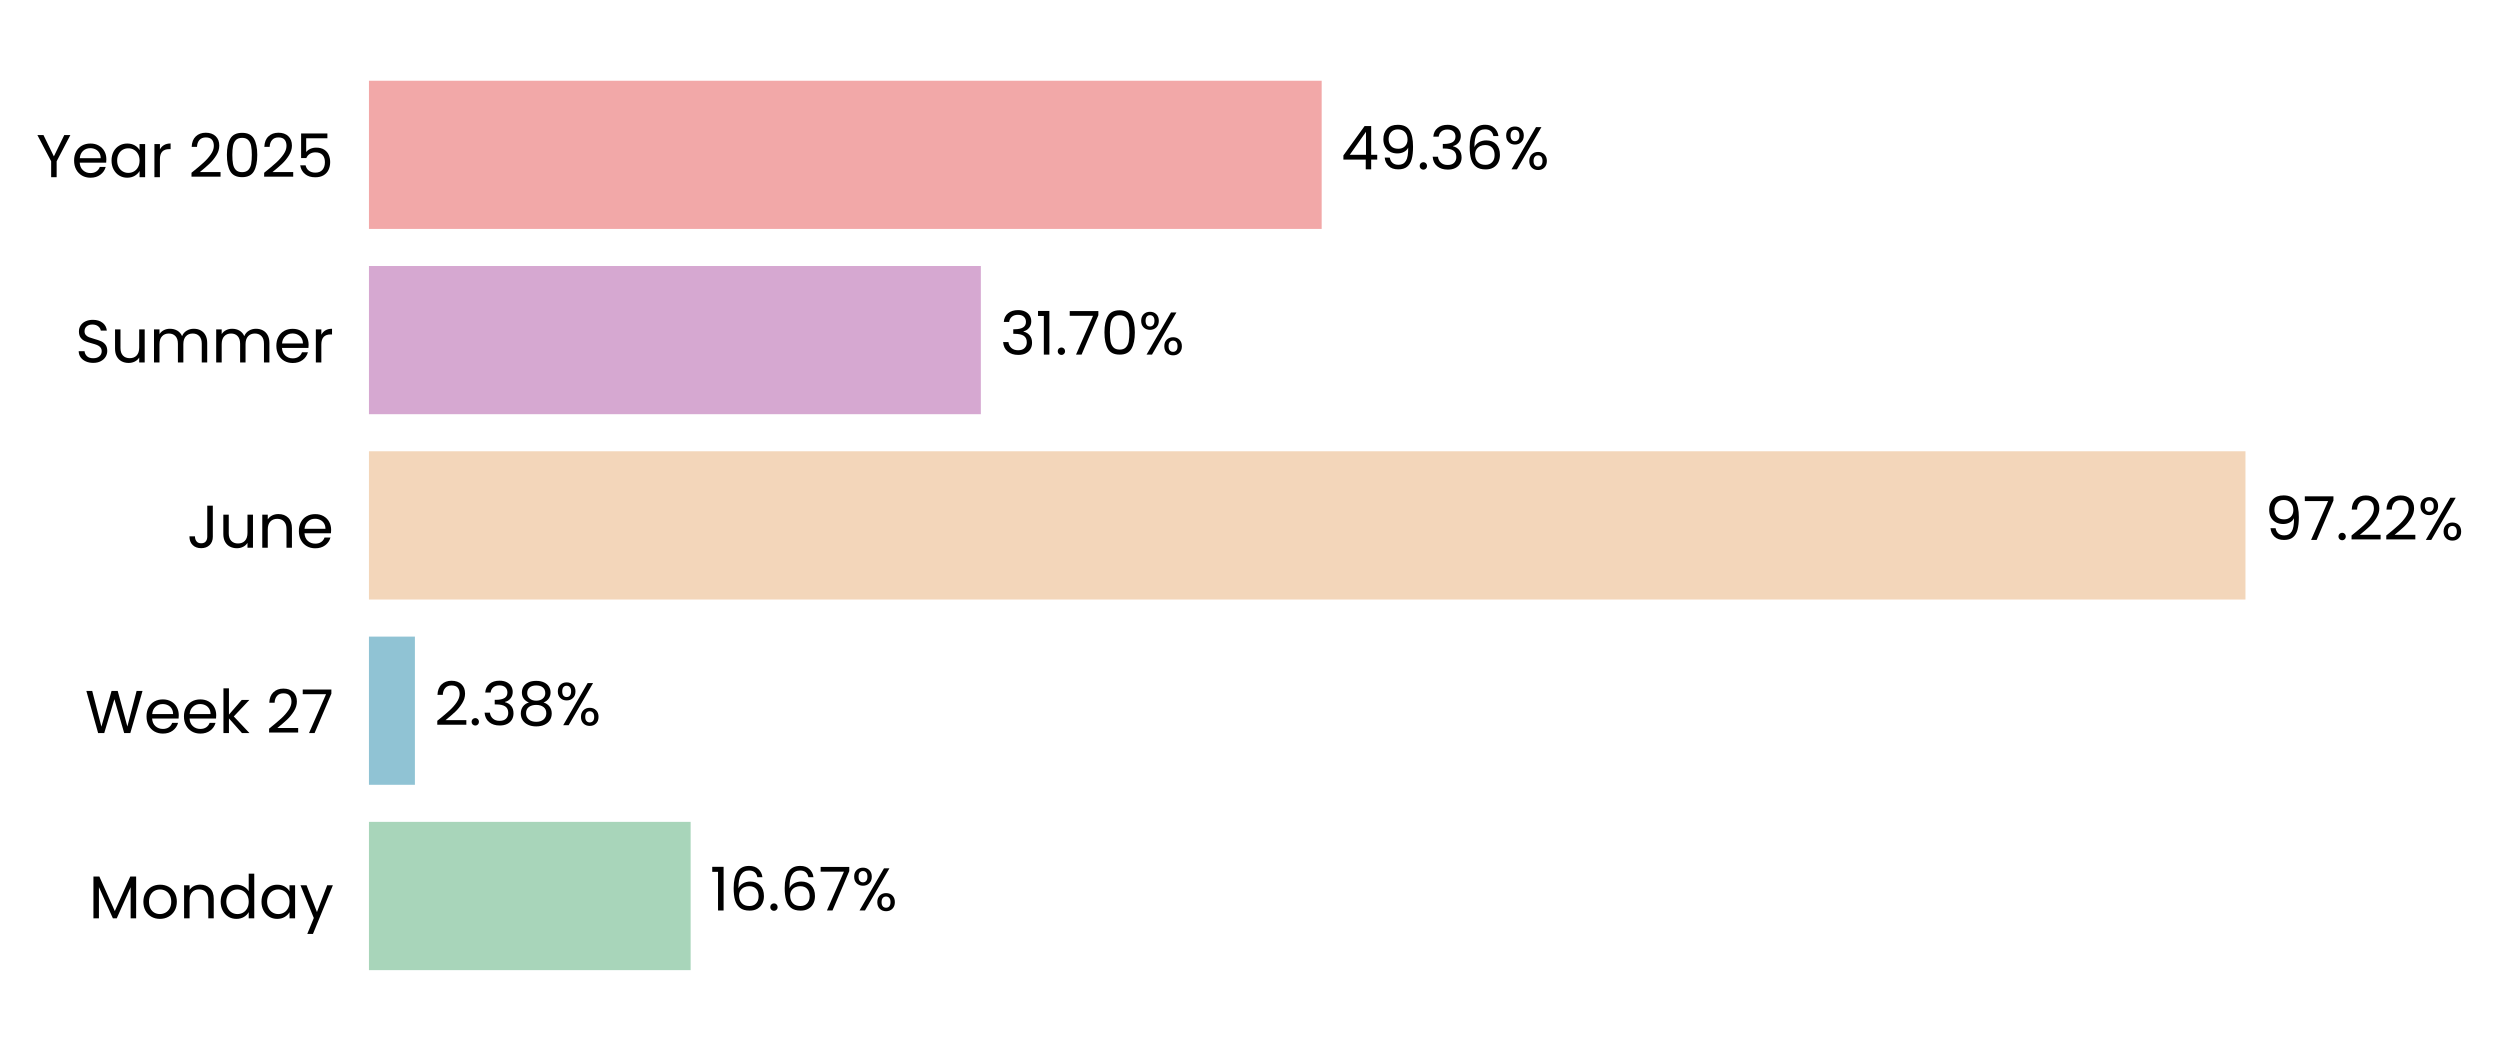
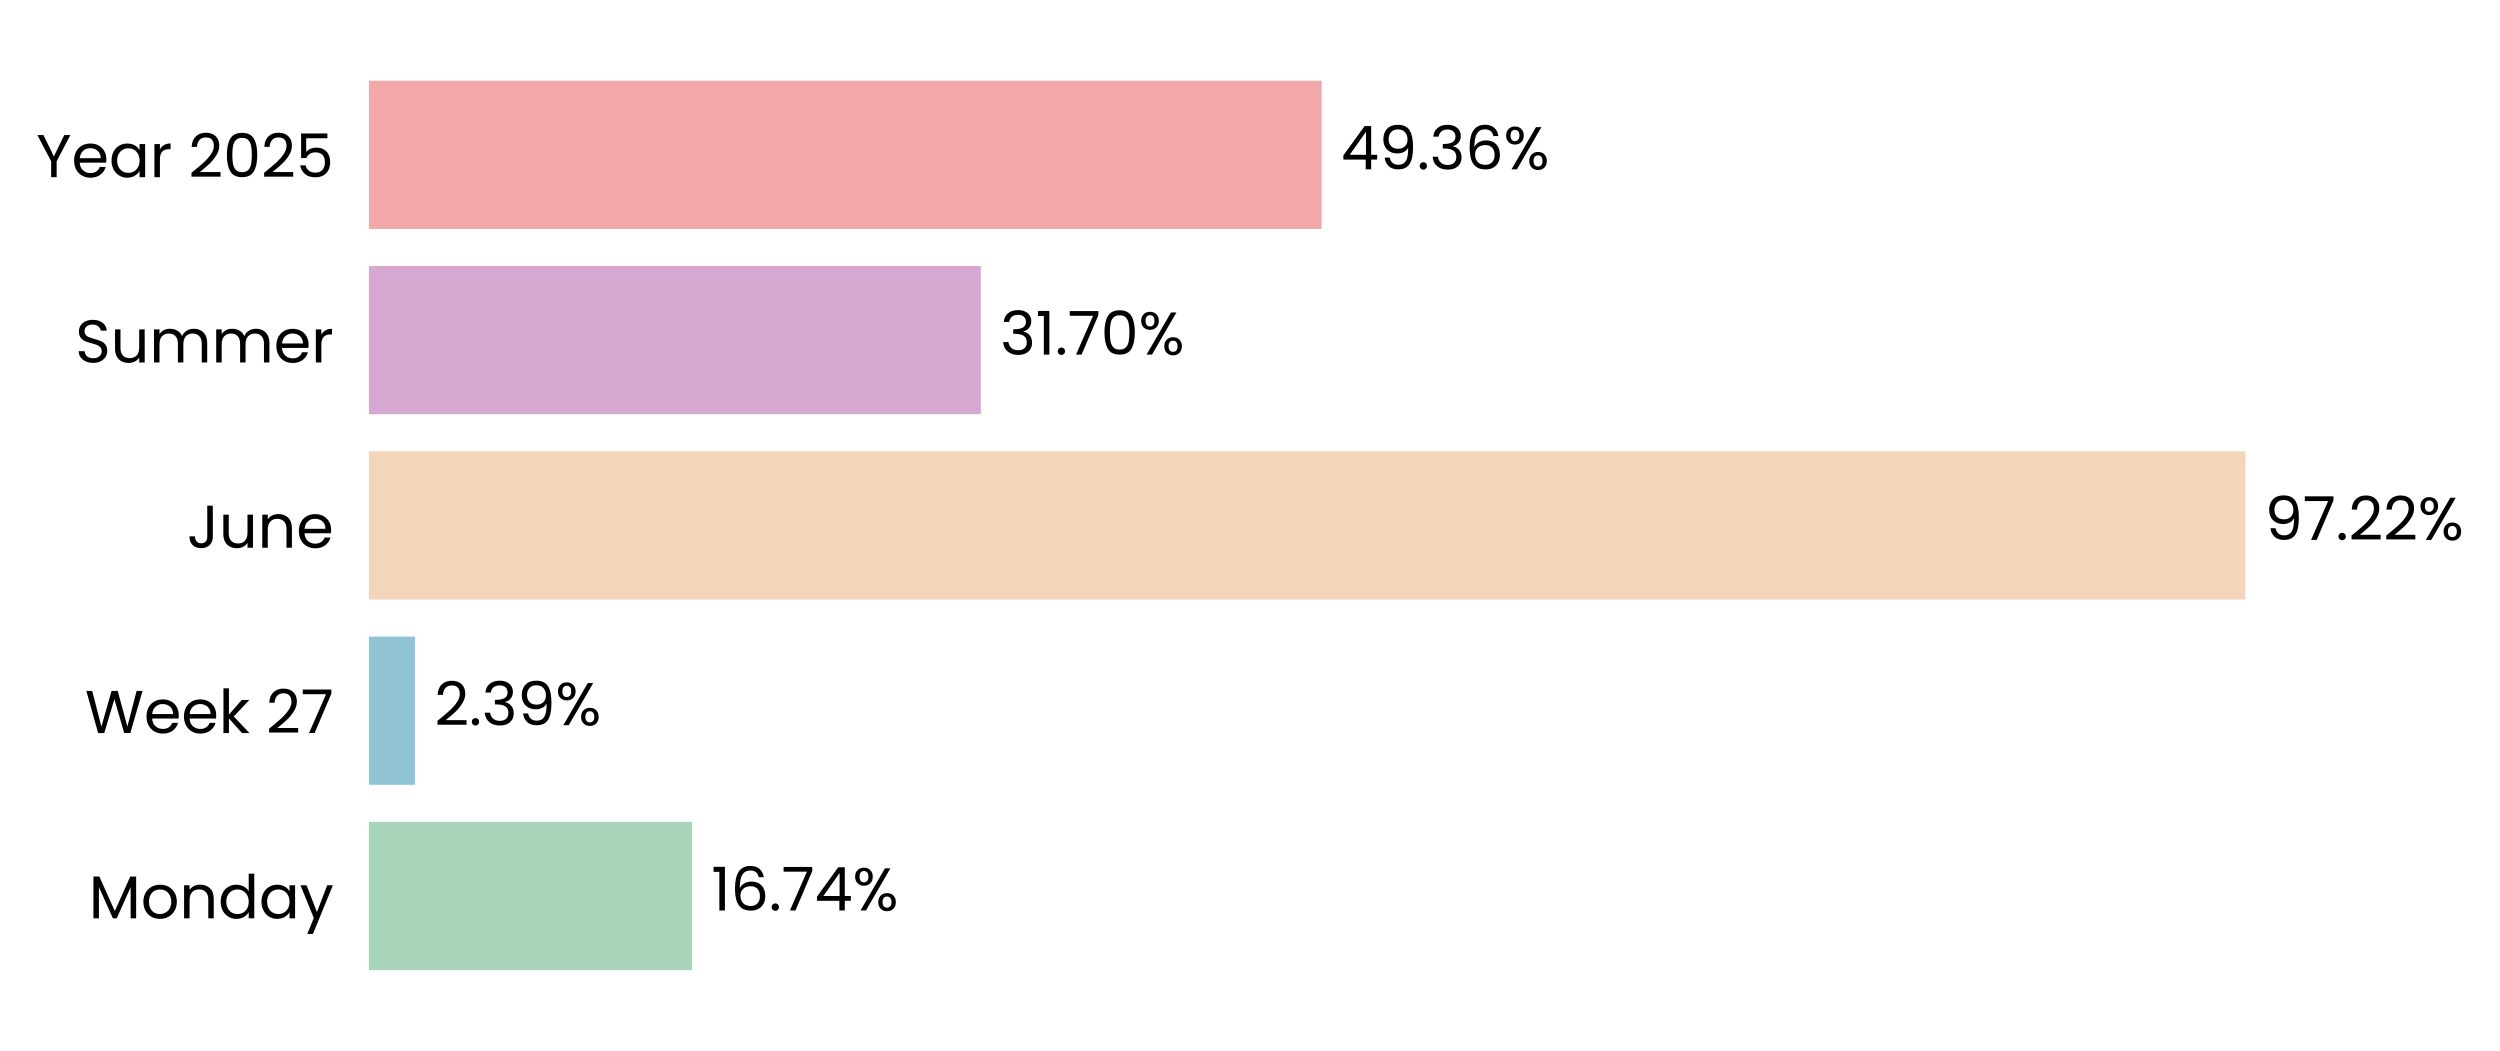
<svg xmlns="http://www.w3.org/2000/svg" xmlns:xlink="http://www.w3.org/1999/xlink" width="496.757pt" height="208.8pt" viewBox="0 0 496.757 208.8" version="1.1">
  <defs>
    <style type="text/css">*{stroke-linejoin: round; stroke-linecap: butt}</style>
  </defs>
  <g id="figure_1">
    <g id="patch_1">
      <path d="M 0 208.8  L 496.757 208.8  L 496.757 0  L 0 0  L 0 208.8  z " style="fill: none" />
    </g>
    <g id="axes_1">
      <g id="patch_2">
-         <path d="M 73.311 201.6  L 456.835 201.6  L 456.835 7.2  L 73.311 7.2  L 73.311 201.6  z " style="fill: none" />
+         <path d="M 73.311 201.6  L 456.826 201.6  L 456.826 7.2  L 73.311 7.2  L 73.311 201.6  z " style="fill: none" />
      </g>
      <g id="patch_3">
-         <path d="M 73.311 192.764  L 137.232 192.764  L 137.232 163.309  L 73.311 163.309  z " clip-path="url(#pcb36f3a42d)" style="fill: #a8d5ba" />
+         <path d="M 73.311 192.764  L 137.497 192.764  L 137.497 163.309  L 73.311 163.309  z " clip-path="url(#p4748339c6b)" style="fill: #a8d5ba" />
      </g>
      <g id="patch_4">
-         <path d="M 73.311 155.945  L 82.443 155.945  L 82.443 126.491  L 73.311 126.491  z " clip-path="url(#pcb36f3a42d)" style="fill: #90c3d4" />
+         <path d="M 73.311 155.945  L 82.481 155.945  L 82.481 126.491  L 73.311 126.491  z " clip-path="url(#p4748339c6b)" style="fill: #90c3d4" />
      </g>
      <g id="patch_5">
-         <path d="M 73.311 119.127  L 446.182 119.127  L 446.182 89.673  L 73.311 89.673  z " clip-path="url(#pcb36f3a42d)" style="fill: #f3d6ba" />
+         <path d="M 73.311 119.127  L 446.182 119.127  L 446.182 89.673  L 73.311 89.673  z " clip-path="url(#p4748339c6b)" style="fill: #f3d6ba" />
      </g>
      <g id="patch_6">
-         <path d="M 73.311 82.309  L 194.899 82.309  L 194.899 52.855  L 73.311 52.855  z " clip-path="url(#pcb36f3a42d)" style="fill: #d6a8d1" />
+         <path d="M 73.311 82.309  L 194.9 82.309  L 194.9 52.855  L 73.311 52.855  z " clip-path="url(#p4748339c6b)" style="fill: #d6a8d1" />
      </g>
      <g id="patch_7">
-         <path d="M 73.311 45.491  L 262.621 45.491  L 262.621 16.036  L 73.311 16.036  z " clip-path="url(#pcb36f3a42d)" style="fill: #f2a8a8" />
+         <path d="M 73.311 45.491  L 262.618 45.491  L 262.618 16.036  L 73.311 16.036  z " clip-path="url(#p4748339c6b)" style="fill: #f2a8a8" />
      </g>
      <g id="matplotlib.axis_1">
        <g id="ytick_1">
          <g id="text_1">
            <g transform="translate(17.64187 182.4764) scale(0.12 -0.12)">
              <defs>
                <path id="Poppins-Regular-4d" d="M 5018 4429  L 5018 0  L 4435 0  L 4435 3302  L 2963 0  L 2554 0  L 1075 3309  L 1075 0  L 493 0  L 493 4429  L 1120 4429  L 2758 768  L 4397 4429  L 5018 4429  z " transform="scale(0.015625)" />
                <path id="Poppins-Regular-6f" d="M 2022 -58  Q 1530 -58 1130 166  Q 730 390 502 803  Q 275 1216 275 1760  Q 275 2298 508 2710  Q 742 3123 1145 3344  Q 1549 3565 2048 3565  Q 2547 3565 2950 3344  Q 3354 3123 3587 2713  Q 3821 2304 3821 1760  Q 3821 1216 3581 803  Q 3341 390 2931 166  Q 2522 -58 2022 -58  z M 2022 454  Q 2336 454 2611 601  Q 2886 749 3056 1043  Q 3226 1338 3226 1760  Q 3226 2182 3059 2476  Q 2893 2771 2624 2915  Q 2355 3059 2042 3059  Q 1722 3059 1456 2915  Q 1190 2771 1030 2476  Q 870 2182 870 1760  Q 870 1331 1027 1036  Q 1184 742 1446 598  Q 1709 454 2022 454  z " transform="scale(0.015625)" />
                <path id="Poppins-Regular-6e" d="M 2202 3571  Q 2842 3571 3238 3184  Q 3635 2797 3635 2067  L 3635 0  L 3059 0  L 3059 1984  Q 3059 2509 2796 2787  Q 2534 3066 2080 3066  Q 1619 3066 1347 2778  Q 1075 2490 1075 1939  L 1075 0  L 493 0  L 493 3507  L 1075 3507  L 1075 3008  Q 1248 3277 1545 3424  Q 1843 3571 2202 3571  z " transform="scale(0.015625)" />
                <path id="Poppins-Regular-64" d="M 275 1766  Q 275 2304 492 2710  Q 710 3117 1091 3341  Q 1472 3565 1946 3565  Q 2355 3565 2707 3376  Q 3059 3187 3245 2880  L 3245 4736  L 3834 4736  L 3834 0  L 3245 0  L 3245 659  Q 3072 346 2733 144  Q 2394 -58 1939 -58  Q 1472 -58 1091 172  Q 710 403 492 819  Q 275 1235 275 1766  z M 3245 1760  Q 3245 2157 3085 2451  Q 2925 2746 2653 2902  Q 2381 3059 2054 3059  Q 1728 3059 1459 2905  Q 1190 2752 1030 2457  Q 870 2163 870 1766  Q 870 1363 1030 1065  Q 1190 768 1459 611  Q 1728 454 2054 454  Q 2381 454 2653 611  Q 2925 768 3085 1065  Q 3245 1363 3245 1760  z " transform="scale(0.015625)" />
                <path id="Poppins-Regular-61" d="M 275 1766  Q 275 2304 492 2710  Q 710 3117 1091 3341  Q 1472 3565 1939 3565  Q 2400 3565 2739 3366  Q 3078 3168 3245 2867  L 3245 3507  L 3834 3507  L 3834 0  L 3245 0  L 3245 653  Q 3072 346 2729 144  Q 2387 -58 1933 -58  Q 1466 -58 1088 172  Q 710 403 492 819  Q 275 1235 275 1766  z M 3245 1760  Q 3245 2157 3085 2451  Q 2925 2746 2653 2902  Q 2381 3059 2054 3059  Q 1728 3059 1459 2905  Q 1190 2752 1030 2457  Q 870 2163 870 1766  Q 870 1363 1030 1065  Q 1190 768 1459 611  Q 1728 454 2054 454  Q 2381 454 2653 611  Q 2925 768 3085 1065  Q 3245 1363 3245 1760  z " transform="scale(0.015625)" />
                <path id="Poppins-Regular-79" d="M 3514 3507  L 1402 -1651  L 800 -1651  L 1491 38  L 77 3507  L 723 3507  L 1824 666  L 2912 3507  L 3514 3507  z " transform="scale(0.015625)" />
              </defs>
              <use xlink:href="#Poppins-Regular-4d" />
              <use xlink:href="#Poppins-Regular-6f" transform="translate(86.09999 0)" />
              <use xlink:href="#Poppins-Regular-6e" transform="translate(150.1 0)" />
              <use xlink:href="#Poppins-Regular-64" transform="translate(214.1 0)" />
              <use xlink:href="#Poppins-Regular-61" transform="translate(281.7 0)" />
              <use xlink:href="#Poppins-Regular-79" transform="translate(349.2999 0)" />
            </g>
          </g>
        </g>
        <g id="ytick_2">
          <g id="text_2">
            <g transform="translate(16.88437 145.6582) scale(0.12 -0.12)">
              <defs>
                <path id="Poppins-Regular-57" d="M 6099 4461  L 4806 0  L 4154 0  L 3117 3590  L 2042 0  L 1395 -6  L 147 4461  L 768 4461  L 1741 678  L 2816 4461  L 3469 4461  L 4493 691  L 5472 4461  L 6099 4461  z " transform="scale(0.015625)" />
                <path id="Poppins-Regular-65" d="M 3693 1888  Q 3693 1722 3674 1536  L 870 1536  Q 902 1018 1225 726  Q 1549 435 2010 435  Q 2387 435 2640 611  Q 2893 787 2995 1082  L 3622 1082  Q 3482 576 3059 259  Q 2637 -58 2010 -58  Q 1510 -58 1116 166  Q 723 390 499 803  Q 275 1216 275 1760  Q 275 2304 492 2713  Q 710 3123 1104 3344  Q 1498 3565 2010 3565  Q 2509 3565 2893 3347  Q 3277 3130 3485 2749  Q 3693 2368 3693 1888  z M 3091 2010  Q 3091 2342 2944 2582  Q 2797 2822 2544 2947  Q 2291 3072 1984 3072  Q 1542 3072 1232 2790  Q 922 2509 877 2010  L 3091 2010  z " transform="scale(0.015625)" />
                <path id="Poppins-Regular-6b" d="M 2451 0  L 1075 1549  L 1075 0  L 493 0  L 493 4736  L 1075 4736  L 1075 1952  L 2426 3507  L 3238 3507  L 1587 1760  L 3245 0  L 2451 0  z " transform="scale(0.015625)" />
                <path id="Poppins-Regular-20" transform="scale(0.015625)" />
                <path id="Poppins-Regular-32" d="M 326 467  Q 1139 1120 1600 1539  Q 2061 1958 2377 2416  Q 2694 2874 2694 3315  Q 2694 3731 2492 3971  Q 2291 4211 1843 4211  Q 1408 4211 1168 3939  Q 928 3667 909 3213  L 346 3213  Q 371 3930 780 4320  Q 1190 4710 1837 4710  Q 2496 4710 2883 4345  Q 3270 3981 3270 3341  Q 3270 2810 2953 2307  Q 2637 1805 2233 1424  Q 1830 1043 1203 538  L 3405 538  L 3405 51  L 326 51  L 326 467  z " transform="scale(0.015625)" />
                <path id="Poppins-Regular-37" d="M 3245 4173  L 1466 0  L 877 0  L 2682 4115  L 211 4115  L 211 4614  L 3245 4614  L 3245 4173  z " transform="scale(0.015625)" />
              </defs>
              <use xlink:href="#Poppins-Regular-57" />
              <use xlink:href="#Poppins-Regular-65" transform="translate(97.59999 0)" />
              <use xlink:href="#Poppins-Regular-65" transform="translate(159.6 0)" />
              <use xlink:href="#Poppins-Regular-6b" transform="translate(221.6 0)" />
              <use xlink:href="#Poppins-Regular-20" transform="translate(273.0999 0)" />
              <use xlink:href="#Poppins-Regular-32" transform="translate(299.7999 0)" />
              <use xlink:href="#Poppins-Regular-37" transform="translate(357.2999 0)" />
            </g>
          </g>
        </g>
        <g id="ytick_3">
          <g id="text_3">
            <g transform="translate(37.15125 108.84) scale(0.12 -0.12)">
              <defs>
                <path id="Poppins-Regular-4a" d="M 2739 4461  L 2739 1165  Q 2739 614 2400 284  Q 2061 -45 1504 -45  Q 941 -45 601 291  Q 262 627 262 1210  L 845 1210  Q 851 883 1014 678  Q 1178 474 1504 474  Q 1830 474 1990 669  Q 2150 864 2150 1165  L 2150 4461  L 2739 4461  z " transform="scale(0.015625)" />
                <path id="Poppins-Regular-75" d="M 3603 3507  L 3603 0  L 3021 0  L 3021 518  Q 2854 250 2556 99  Q 2259 -51 1901 -51  Q 1491 -51 1164 118  Q 838 288 649 627  Q 461 966 461 1453  L 461 3507  L 1037 3507  L 1037 1530  Q 1037 1011 1299 732  Q 1562 454 2016 454  Q 2483 454 2752 742  Q 3021 1030 3021 1581  L 3021 3507  L 3603 3507  z " transform="scale(0.015625)" />
              </defs>
              <use xlink:href="#Poppins-Regular-4a" />
              <use xlink:href="#Poppins-Regular-75" transform="translate(52.99999 0)" />
              <use xlink:href="#Poppins-Regular-6e" transform="translate(117 0)" />
              <use xlink:href="#Poppins-Regular-65" transform="translate(181 0)" />
            </g>
          </g>
        </g>
        <g id="ytick_4">
          <g id="text_4">
            <g transform="translate(14.95125 72.02182) scale(0.12 -0.12)">
              <defs>
                <path id="Poppins-Regular-53" d="M 1907 -45  Q 1466 -45 1117 112  Q 768 269 569 547  Q 371 826 365 1190  L 986 1190  Q 1018 877 1245 662  Q 1472 448 1907 448  Q 2323 448 2563 656  Q 2803 864 2803 1190  Q 2803 1446 2662 1606  Q 2522 1766 2310 1849  Q 2099 1933 1741 2029  Q 1299 2144 1033 2259  Q 768 2374 579 2620  Q 390 2867 390 3283  Q 390 3648 576 3929  Q 762 4211 1098 4364  Q 1434 4518 1869 4518  Q 2496 4518 2896 4204  Q 3296 3891 3347 3373  L 2707 3373  Q 2675 3629 2438 3824  Q 2202 4019 1811 4019  Q 1446 4019 1216 3830  Q 986 3642 986 3302  Q 986 3059 1123 2905  Q 1261 2752 1462 2672  Q 1664 2592 2029 2490  Q 2470 2368 2739 2249  Q 3008 2131 3200 1884  Q 3392 1638 3392 1216  Q 3392 890 3219 602  Q 3046 314 2707 134  Q 2368 -45 1907 -45  z " transform="scale(0.015625)" />
                <path id="Poppins-Regular-6d" d="M 4710 3571  Q 5120 3571 5440 3401  Q 5760 3232 5945 2893  Q 6131 2554 6131 2067  L 6131 0  L 5555 0  L 5555 1984  Q 5555 2509 5296 2787  Q 5037 3066 4595 3066  Q 4141 3066 3872 2774  Q 3603 2483 3603 1933  L 3603 0  L 3027 0  L 3027 1984  Q 3027 2509 2768 2787  Q 2509 3066 2067 3066  Q 1613 3066 1344 2774  Q 1075 2483 1075 1933  L 1075 0  L 493 0  L 493 3507  L 1075 3507  L 1075 3002  Q 1248 3277 1539 3424  Q 1830 3571 2182 3571  Q 2624 3571 2963 3372  Q 3302 3174 3469 2790  Q 3616 3162 3955 3366  Q 4294 3571 4710 3571  z " transform="scale(0.015625)" />
                <path id="Poppins-Regular-72" d="M 1075 2938  Q 1229 3238 1513 3404  Q 1798 3571 2208 3571  L 2208 2970  L 2054 2970  Q 1075 2970 1075 1907  L 1075 0  L 493 0  L 493 3507  L 1075 3507  L 1075 2938  z " transform="scale(0.015625)" />
              </defs>
              <use xlink:href="#Poppins-Regular-53" />
              <use xlink:href="#Poppins-Regular-75" transform="translate(58.7 0)" />
              <use xlink:href="#Poppins-Regular-6d" transform="translate(122.7 0)" />
              <use xlink:href="#Poppins-Regular-6d" transform="translate(225.7 0)" />
              <use xlink:href="#Poppins-Regular-65" transform="translate(328.7 0)" />
              <use xlink:href="#Poppins-Regular-72" transform="translate(390.6999 0)" />
            </g>
          </g>
        </g>
        <g id="ytick_5">
          <g id="text_5">
            <g transform="translate(7.2 35.20364) scale(0.12 -0.12)">
              <defs>
                <path id="Poppins-Regular-59" d="M 3616 4461  L 2163 1683  L 2163 0  L 1581 0  L 1581 1683  L 122 4461  L 768 4461  L 1869 2202  L 2970 4461  L 3616 4461  z " transform="scale(0.015625)" />
                <path id="Poppins-Regular-30" d="M 397 2362  Q 397 3462 755 4080  Q 1114 4698 2010 4698  Q 2899 4698 3257 4080  Q 3616 3462 3616 2362  Q 3616 1242 3257 621  Q 2899 0 2010 0  Q 1114 0 755 621  Q 397 1242 397 2362  z M 3040 2362  Q 3040 2918 2966 3305  Q 2893 3693 2665 3929  Q 2438 4166 2010 4166  Q 1574 4166 1347 3929  Q 1120 3693 1046 3305  Q 973 2918 973 2362  Q 973 1786 1046 1395  Q 1120 1005 1347 768  Q 1574 531 2010 531  Q 2438 531 2665 768  Q 2893 1005 2966 1395  Q 3040 1786 3040 2362  z " transform="scale(0.015625)" />
                <path id="Poppins-Regular-35" d="M 3347 4122  L 1101 4122  L 1101 2662  Q 1248 2867 1536 2998  Q 1824 3130 2157 3130  Q 2688 3130 3021 2909  Q 3354 2688 3498 2339  Q 3642 1990 3642 1600  Q 3642 1139 3469 774  Q 3296 410 2941 198  Q 2586 -13 2061 -13  Q 1389 -13 973 332  Q 557 678 467 1254  L 1037 1254  Q 1120 890 1389 685  Q 1658 480 2067 480  Q 2573 480 2829 784  Q 3085 1088 3085 1587  Q 3085 2086 2829 2358  Q 2573 2630 2074 2630  Q 1734 2630 1481 2467  Q 1229 2304 1114 2022  L 563 2022  L 563 4634  L 3347 4634  L 3347 4122  z " transform="scale(0.015625)" />
              </defs>
              <use xlink:href="#Poppins-Regular-59" />
              <use xlink:href="#Poppins-Regular-65" transform="translate(58.39999 0)" />
              <use xlink:href="#Poppins-Regular-61" transform="translate(120.4 0)" />
              <use xlink:href="#Poppins-Regular-72" transform="translate(188 0)" />
              <use xlink:href="#Poppins-Regular-20" transform="translate(225.3 0)" />
              <use xlink:href="#Poppins-Regular-32" transform="translate(252 0)" />
              <use xlink:href="#Poppins-Regular-30" transform="translate(309.4999 0)" />
              <use xlink:href="#Poppins-Regular-32" transform="translate(372.2999 0)" />
              <use xlink:href="#Poppins-Regular-35" transform="translate(429.7999 0)" />
            </g>
          </g>
        </g>
      </g>
      <g id="text_6">
-         <g transform="translate(141.0672 180.9164) scale(0.12 -0.12)">
+         <g transform="translate(141.3319 180.9164) scale(0.12 -0.12)">
          <defs>
            <path id="Poppins-Regular-31" d="M 243 4096  L 243 4627  L 1446 4627  L 1446 0  L 858 0  L 858 4096  L 243 4096  z " transform="scale(0.015625)" />
            <path id="Poppins-Regular-36" d="M 2976 3526  Q 2835 4237 2099 4237  Q 1530 4237 1248 3798  Q 966 3360 973 2355  Q 1120 2688 1462 2877  Q 1805 3066 2227 3066  Q 2886 3066 3280 2656  Q 3674 2246 3674 1523  Q 3674 1088 3504 742  Q 3334 397 2992 192  Q 2650 -13 2163 -13  Q 1504 -13 1133 281  Q 762 576 614 1094  Q 467 1613 467 2374  Q 467 4723 2106 4723  Q 2733 4723 3091 4384  Q 3450 4045 3514 3526  L 2976 3526  z M 2106 2573  Q 1830 2573 1587 2461  Q 1344 2349 1193 2121  Q 1043 1894 1043 1568  Q 1043 1082 1324 778  Q 1606 474 2131 474  Q 2579 474 2844 752  Q 3110 1030 3110 1504  Q 3110 2003 2854 2288  Q 2598 2573 2106 2573  z " transform="scale(0.015625)" />
            <path id="Poppins-Regular-2e" d="M 678 -38  Q 512 -38 397 77  Q 282 192 282 358  Q 282 525 397 640  Q 512 755 678 755  Q 838 755 950 640  Q 1062 525 1062 358  Q 1062 192 950 77  Q 838 -38 678 -38  z " transform="scale(0.015625)" />
+             <path id="Poppins-Regular-34" d="M 256 1030  L 256 1472  L 2502 4582  L 3200 4582  L 3200 1536  L 3840 1536  L 3840 1030  L 3200 1030  L 3200 0  L 2624 0  L 2624 1030  L 256 1030  z M 2650 3974  L 928 1536  L 2650 1536  L 2650 3974  z " transform="scale(0.015625)" />
            <path id="Poppins-Regular-25" d="M 269 3584  Q 269 4019 531 4278  Q 794 4538 1203 4538  Q 1613 4538 1875 4278  Q 2138 4019 2138 3584  Q 2138 3142 1875 2883  Q 1613 2624 1203 2624  Q 794 2624 531 2883  Q 269 3142 269 3584  z M 4006 4467  L 1414 0  L 838 0  L 3430 4467  L 4006 4467  z M 1203 4179  Q 986 4179 861 4028  Q 736 3878 736 3584  Q 736 3290 861 3136  Q 986 2982 1203 2982  Q 1421 2982 1549 3139  Q 1677 3296 1677 3584  Q 1677 3878 1549 4028  Q 1421 4179 1203 4179  z M 2720 883  Q 2720 1325 2982 1584  Q 3245 1843 3654 1843  Q 4064 1843 4323 1584  Q 4582 1325 4582 883  Q 4582 448 4323 185  Q 4064 -77 3654 -77  Q 3245 -77 2982 182  Q 2720 442 2720 883  z M 3648 1478  Q 3430 1478 3302 1328  Q 3174 1178 3174 883  Q 3174 595 3302 444  Q 3430 294 3648 294  Q 3866 294 3994 444  Q 4122 595 4122 883  Q 4122 1178 3994 1328  Q 3866 1478 3648 1478  z " transform="scale(0.015625)" />
          </defs>
          <use xlink:href="#Poppins-Regular-31" />
          <use xlink:href="#Poppins-Regular-36" transform="translate(31.99998 0)" />
          <use xlink:href="#Poppins-Regular-2e" transform="translate(95.49997 0)" />
-           <use xlink:href="#Poppins-Regular-36" transform="translate(116.5 0)" />
-           <use xlink:href="#Poppins-Regular-37" transform="translate(179.9999 0)" />
-           <use xlink:href="#Poppins-Regular-25" transform="translate(234.5999 0)" />
+           <use xlink:href="#Poppins-Regular-37" transform="translate(116.5 0)" />
+           <use xlink:href="#Poppins-Regular-34" transform="translate(171.0999 0)" />
+           <use xlink:href="#Poppins-Regular-25" transform="translate(233.9999 0)" />
        </g>
      </g>
      <g id="text_7">
-         <g transform="translate(86.27801 144.0982) scale(0.12 -0.12)">
+         <g transform="translate(86.31575 144.0982) scale(0.12 -0.12)">
          <defs>
            <path id="Poppins-Regular-33" d="M 384 3462  Q 429 4051 838 4384  Q 1248 4717 1901 4717  Q 2336 4717 2653 4560  Q 2970 4403 3133 4134  Q 3296 3866 3296 3526  Q 3296 3130 3069 2842  Q 2842 2554 2477 2470  L 2477 2438  Q 2893 2336 3136 2035  Q 3379 1734 3379 1248  Q 3379 883 3212 592  Q 3046 301 2713 134  Q 2381 -32 1914 -32  Q 1235 -32 800 323  Q 365 678 314 1331  L 877 1331  Q 922 947 1190 704  Q 1459 461 1907 461  Q 2355 461 2588 694  Q 2822 928 2822 1299  Q 2822 1779 2502 1990  Q 2182 2202 1536 2202  L 1389 2202  L 1389 2688  L 1542 2688  Q 2131 2694 2432 2883  Q 2733 3072 2733 3469  Q 2733 3808 2512 4013  Q 2291 4218 1882 4218  Q 1485 4218 1241 4013  Q 998 3808 954 3462  L 384 3462  z " transform="scale(0.015625)" />
-             <path id="Poppins-Regular-38" d="M 1242 2406  Q 883 2547 691 2816  Q 499 3085 499 3469  Q 499 3814 672 4092  Q 845 4371 1187 4534  Q 1530 4698 2016 4698  Q 2502 4698 2844 4534  Q 3187 4371 3363 4092  Q 3539 3814 3539 3469  Q 3539 3098 3340 2819  Q 3142 2541 2797 2406  Q 3194 2285 3427 1981  Q 3661 1677 3661 1248  Q 3661 832 3456 521  Q 3251 211 2876 41  Q 2502 -128 2016 -128  Q 1530 -128 1162 41  Q 794 211 589 521  Q 384 832 384 1248  Q 384 1677 614 1984  Q 845 2291 1242 2406  z M 2976 3398  Q 2976 3789 2720 4000  Q 2464 4211 2016 4211  Q 1574 4211 1318 4000  Q 1062 3789 1062 3392  Q 1062 3034 1328 2816  Q 1594 2598 2016 2598  Q 2445 2598 2710 2819  Q 2976 3040 2976 3398  z M 2016 2150  Q 1542 2150 1241 1929  Q 941 1709 941 1267  Q 941 858 1232 608  Q 1523 358 2016 358  Q 2509 358 2797 608  Q 3085 858 3085 1267  Q 3085 1696 2790 1923  Q 2496 2150 2016 2150  z " transform="scale(0.015625)" />
+             <path id="Poppins-Regular-39" d="M 1146 1242  Q 1210 877 1443 678  Q 1677 480 2074 480  Q 2605 480 2857 896  Q 3110 1312 3098 2298  Q 2963 2010 2649 1846  Q 2336 1683 1952 1683  Q 1523 1683 1187 1859  Q 851 2035 659 2374  Q 467 2714 467 3194  Q 467 3878 864 4297  Q 1261 4717 1990 4717  Q 2886 4717 3248 4134  Q 3610 3552 3610 2400  Q 3610 1594 3466 1069  Q 3322 544 2979 269  Q 2637 -6 2042 -6  Q 1389 -6 1024 346  Q 659 698 608 1242  L 1146 1242  z M 2048 2176  Q 2477 2176 2752 2441  Q 3027 2707 3027 3162  Q 3027 3642 2758 3936  Q 2490 4230 2003 4230  Q 1555 4230 1289 3948  Q 1024 3667 1024 3206  Q 1024 2739 1286 2457  Q 1549 2176 2048 2176  z " transform="scale(0.015625)" />
          </defs>
          <use xlink:href="#Poppins-Regular-32" />
          <use xlink:href="#Poppins-Regular-2e" transform="translate(57.49999 0)" />
          <use xlink:href="#Poppins-Regular-33" transform="translate(78.49997 0)" />
-           <use xlink:href="#Poppins-Regular-38" transform="translate(137.4 0)" />
-           <use xlink:href="#Poppins-Regular-25" transform="translate(200.5 0)" />
+           <use xlink:href="#Poppins-Regular-39" transform="translate(137.4 0)" />
+           <use xlink:href="#Poppins-Regular-25" transform="translate(200.3999 0)" />
        </g>
      </g>
      <g id="text_8">
        <g transform="translate(450.017 107.28) scale(0.12 -0.12)">
-           <defs>
-             <path id="Poppins-Regular-39" d="M 1146 1242  Q 1210 877 1443 678  Q 1677 480 2074 480  Q 2605 480 2857 896  Q 3110 1312 3098 2298  Q 2963 2010 2649 1846  Q 2336 1683 1952 1683  Q 1523 1683 1187 1859  Q 851 2035 659 2374  Q 467 2714 467 3194  Q 467 3878 864 4297  Q 1261 4717 1990 4717  Q 2886 4717 3248 4134  Q 3610 3552 3610 2400  Q 3610 1594 3466 1069  Q 3322 544 2979 269  Q 2637 -6 2042 -6  Q 1389 -6 1024 346  Q 659 698 608 1242  L 1146 1242  z M 2048 2176  Q 2477 2176 2752 2441  Q 3027 2707 3027 3162  Q 3027 3642 2758 3936  Q 2490 4230 2003 4230  Q 1555 4230 1289 3948  Q 1024 3667 1024 3206  Q 1024 2739 1286 2457  Q 1549 2176 2048 2176  z " transform="scale(0.015625)" />
-           </defs>
          <use xlink:href="#Poppins-Regular-39" />
          <use xlink:href="#Poppins-Regular-37" transform="translate(62.99999 0)" />
          <use xlink:href="#Poppins-Regular-2e" transform="translate(117.6 0)" />
          <use xlink:href="#Poppins-Regular-32" transform="translate(138.6 0)" />
          <use xlink:href="#Poppins-Regular-32" transform="translate(196.0999 0)" />
          <use xlink:href="#Poppins-Regular-25" transform="translate(253.5999 0)" />
        </g>
      </g>
      <g id="text_9">
        <g transform="translate(198.7347 70.46182) scale(0.12 -0.12)">
          <use xlink:href="#Poppins-Regular-33" />
          <use xlink:href="#Poppins-Regular-31" transform="translate(58.89999 0)" />
          <use xlink:href="#Poppins-Regular-2e" transform="translate(90.89998 0)" />
          <use xlink:href="#Poppins-Regular-37" transform="translate(111.9 0)" />
          <use xlink:href="#Poppins-Regular-30" transform="translate(166.5 0)" />
          <use xlink:href="#Poppins-Regular-25" transform="translate(229.2999 0)" />
        </g>
      </g>
      <g id="text_10">
-         <g transform="translate(266.4567 33.64364) scale(0.12 -0.12)">
-           <defs>
-             <path id="Poppins-Regular-34" d="M 256 1030  L 256 1472  L 2502 4582  L 3200 4582  L 3200 1536  L 3840 1536  L 3840 1030  L 3200 1030  L 3200 0  L 2624 0  L 2624 1030  L 256 1030  z M 2650 3974  L 928 1536  L 2650 1536  L 2650 3974  z " transform="scale(0.015625)" />
-           </defs>
+         <g transform="translate(266.4529 33.64364) scale(0.12 -0.12)">
          <use xlink:href="#Poppins-Regular-34" />
          <use xlink:href="#Poppins-Regular-39" transform="translate(62.89999 0)" />
          <use xlink:href="#Poppins-Regular-2e" transform="translate(125.9 0)" />
          <use xlink:href="#Poppins-Regular-33" transform="translate(146.9 0)" />
          <use xlink:href="#Poppins-Regular-36" transform="translate(205.8 0)" />
          <use xlink:href="#Poppins-Regular-25" transform="translate(269.2999 0)" />
        </g>
      </g>
    </g>
  </g>
  <defs>
-     <clipPath id="pcb36f3a42d">
-       <rect x="73.311" y="7.2" width="383.524" height="194.4" />
+     <clipPath id="p4748339c6b">
+       <rect x="73.311" y="7.2" width="383.515" height="194.4" />
    </clipPath>
  </defs>
</svg>
